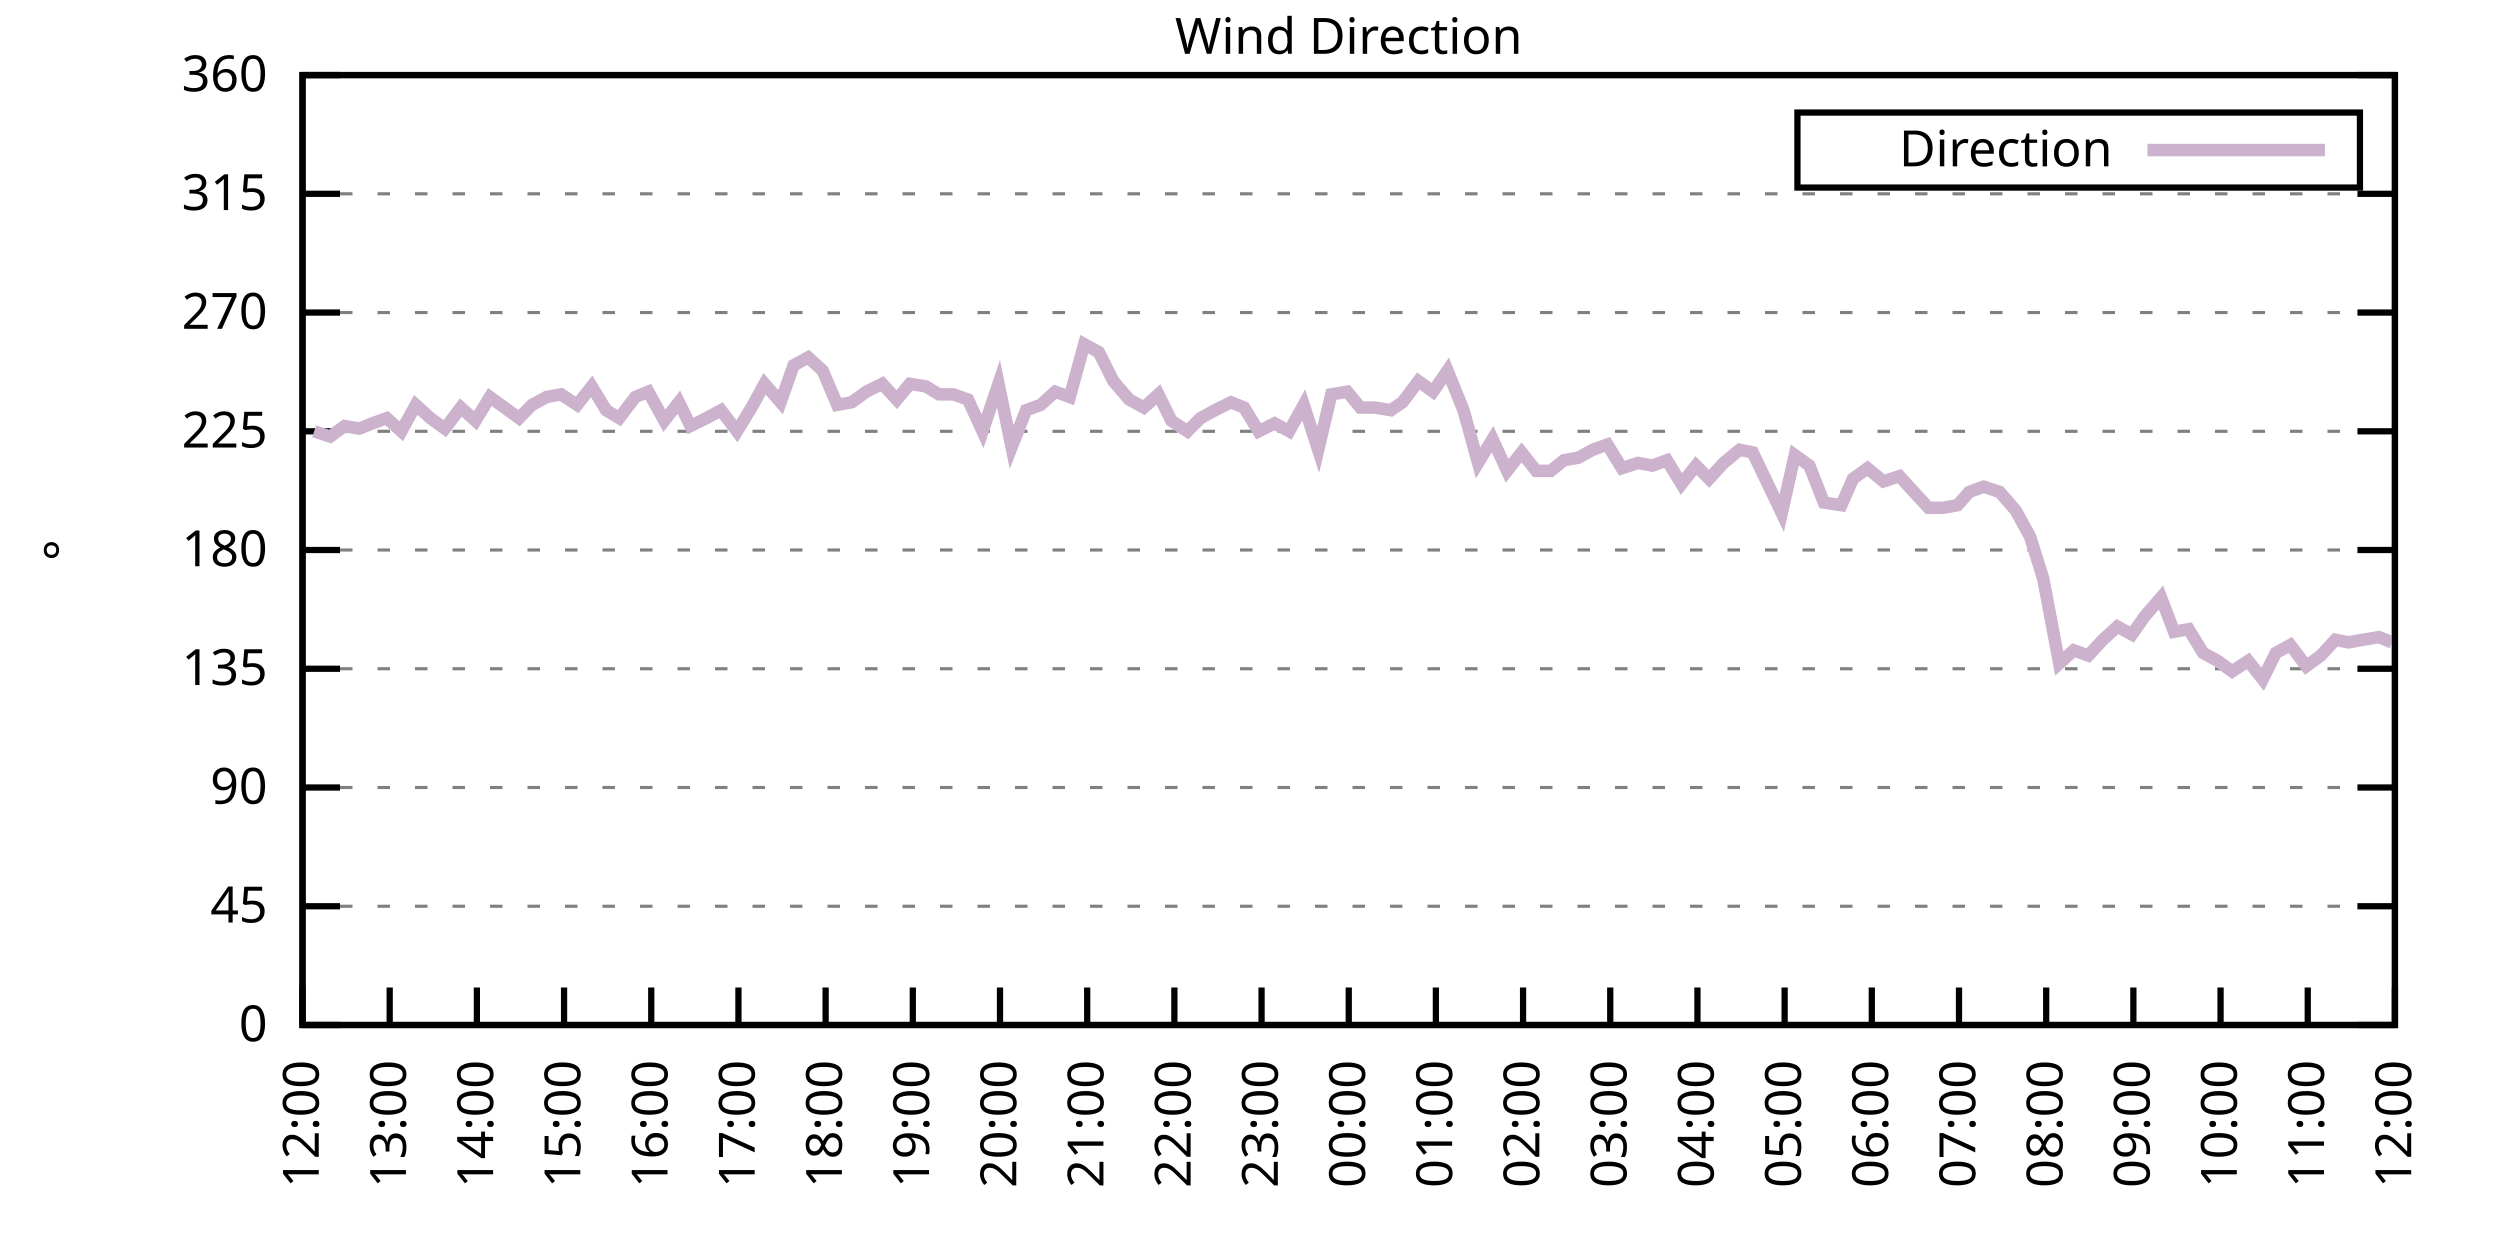
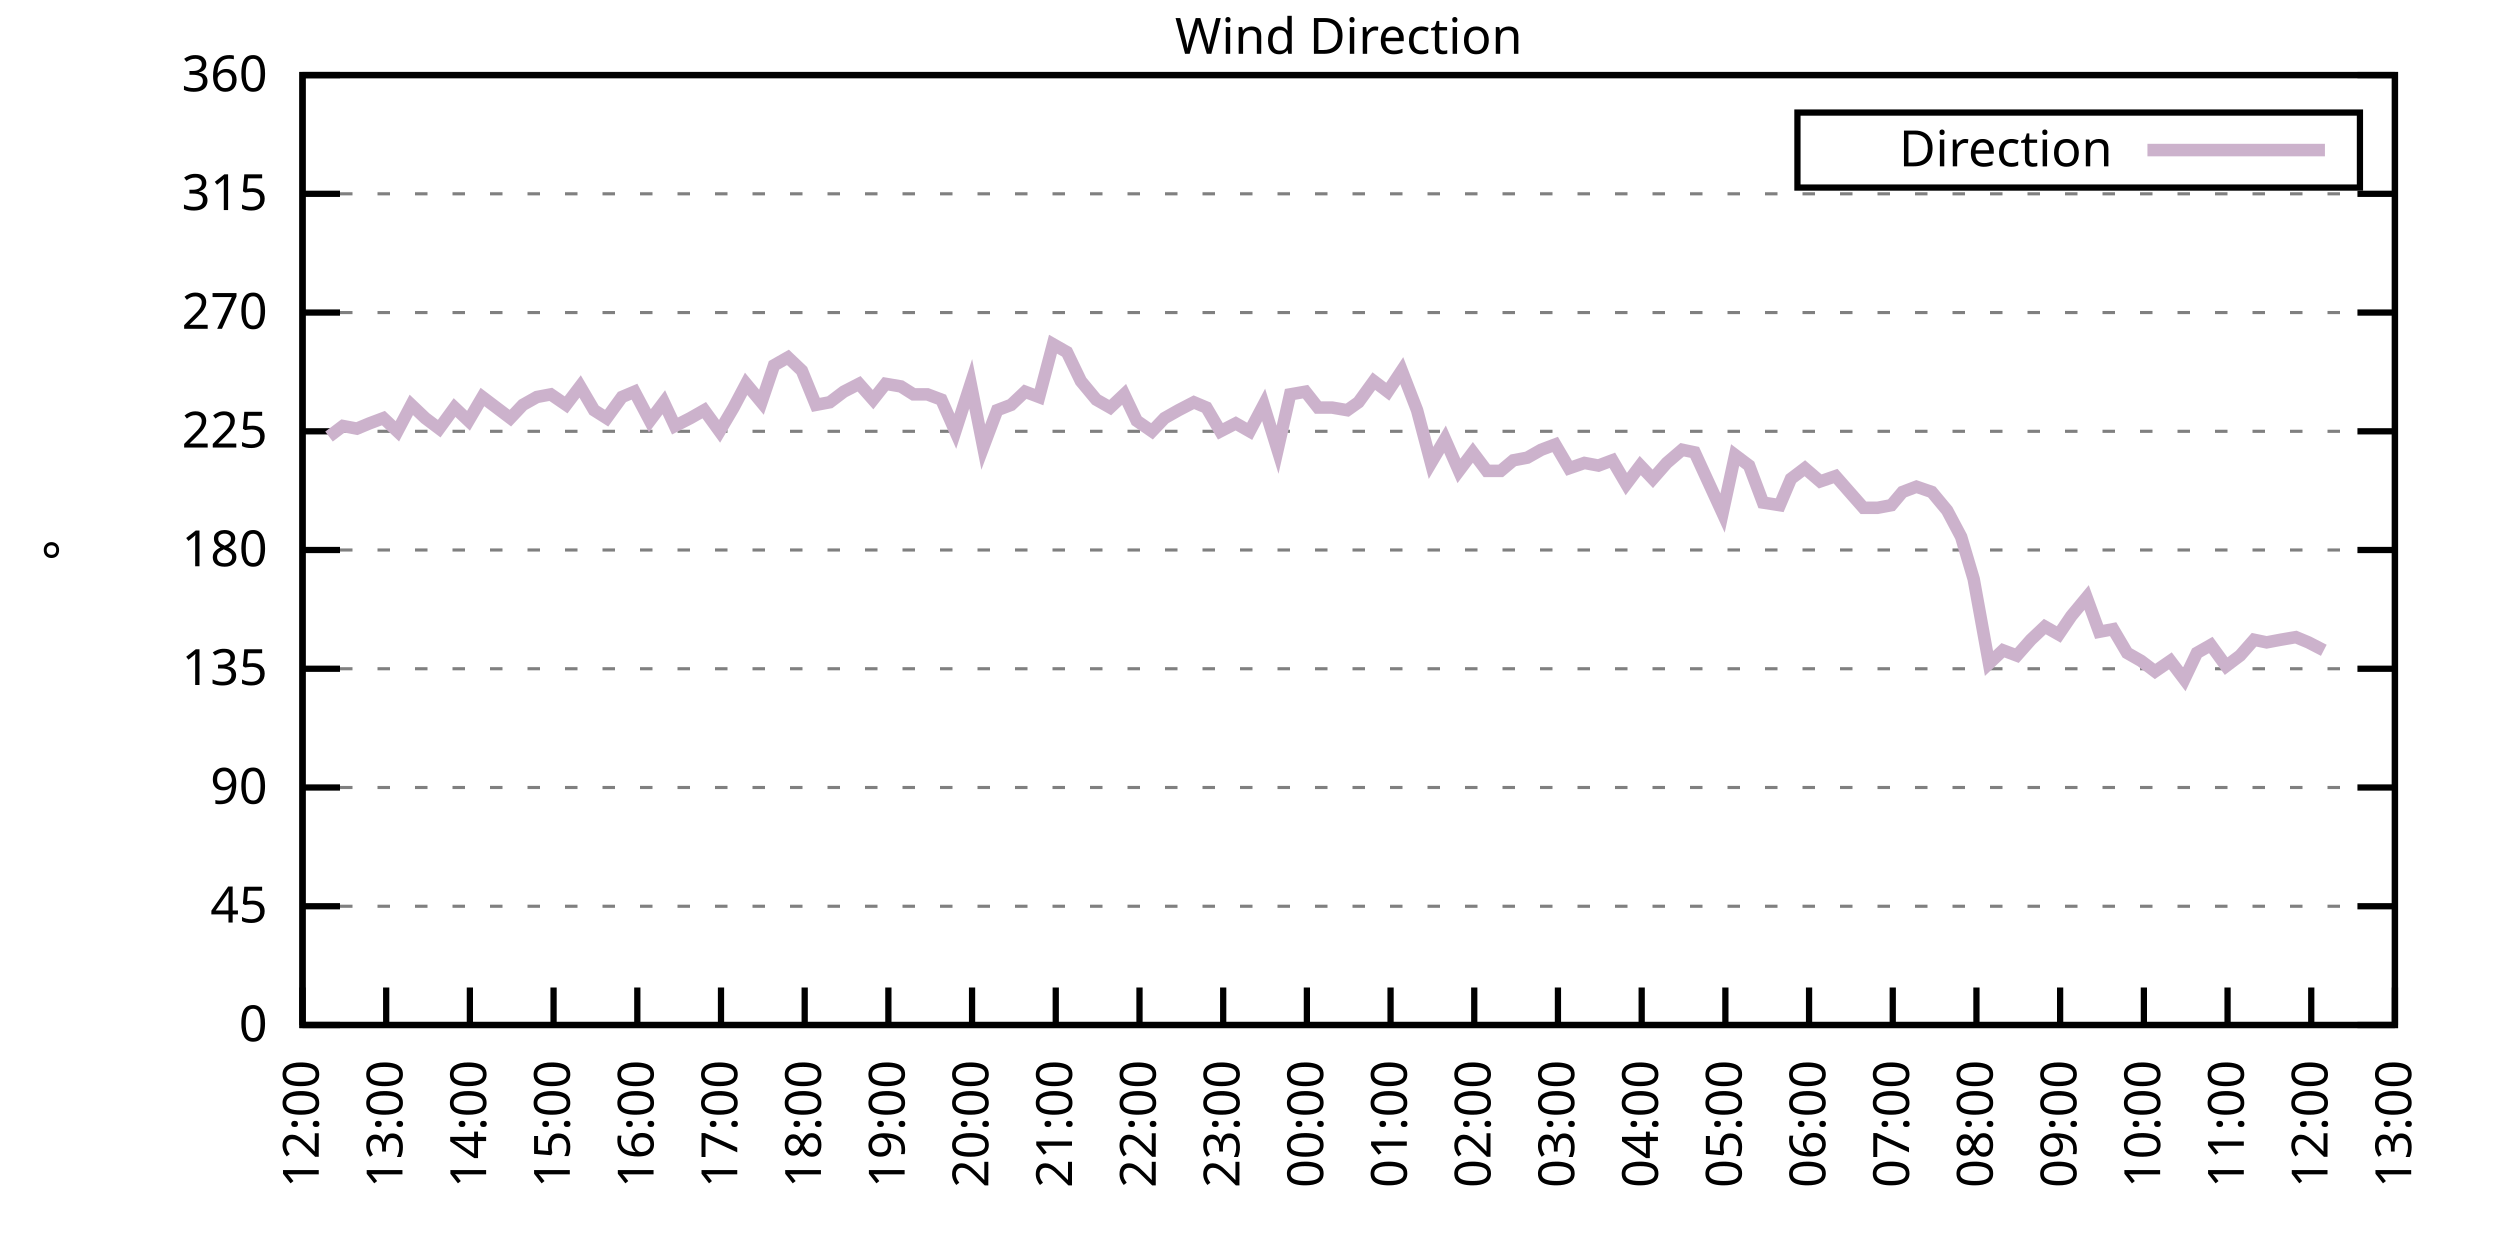
<svg xmlns="http://www.w3.org/2000/svg" xmlns:xlink="http://www.w3.org/1999/xlink" width="400" height="200" viewBox="0 0 400 200">
  <g id="gnuplot_canvas">
    <rect x="0" y="0" width="400" height="200" fill="none" />
    <defs>
      <circle id="gpDot" r="0.5" stroke-width="0.5" stroke="currentColor" />
      <path id="gpPt0" stroke-width="0.333" stroke="currentColor" d="M-1,0 h2 M0,-1 v2" />
      <path id="gpPt1" stroke-width="0.333" stroke="currentColor" d="M-1,-1 L1,1 M1,-1 L-1,1" />
      <path id="gpPt2" stroke-width="0.333" stroke="currentColor" d="M-1,0 L1,0 M0,-1 L0,1 M-1,-1 L1,1 M-1,1 L1,-1" />
      <rect id="gpPt3" stroke-width="0.333" stroke="currentColor" x="-1" y="-1" width="2" height="2" />
      <rect id="gpPt4" stroke-width="0.333" stroke="currentColor" fill="currentColor" x="-1" y="-1" width="2" height="2" />
      <circle id="gpPt5" stroke-width="0.333" stroke="currentColor" cx="0" cy="0" r="1" />
      <use xlink:href="#gpPt5" id="gpPt6" fill="currentColor" stroke="none" />
      <path id="gpPt7" stroke-width="0.333" stroke="currentColor" d="M0,-1.33 L-1.33,0.67 L1.33,0.67 z" />
      <use xlink:href="#gpPt7" id="gpPt8" fill="currentColor" stroke="none" />
      <use xlink:href="#gpPt7" id="gpPt9" stroke="currentColor" transform="rotate(180)" />
      <use xlink:href="#gpPt9" id="gpPt10" fill="currentColor" stroke="none" />
      <use xlink:href="#gpPt3" id="gpPt11" stroke="currentColor" transform="rotate(45)" />
      <use xlink:href="#gpPt11" id="gpPt12" fill="currentColor" stroke="none" />
      <path id="gpPt13" stroke-width="0.333" stroke="currentColor" d="M0,1.330 L1.265,0.411 L0.782,-1.067 L-0.782,-1.076 L-1.265,0.411 z" />
      <use xlink:href="#gpPt13" id="gpPt14" fill="currentColor" stroke="none" />
      <filter id="textbox" filterUnits="objectBoundingBox" x="0" y="0" height="1" width="1">
        <feFlood flood-color="white" flood-opacity="1" result="bgnd" />
        <feComposite in="SourceGraphic" in2="bgnd" operator="atop" />
      </filter>
      <filter id="greybox" filterUnits="objectBoundingBox" x="0" y="0" height="1" width="1">
        <feFlood flood-color="lightgrey" flood-opacity="1" result="grey" />
        <feComposite in="SourceGraphic" in2="grey" operator="atop" />
      </filter>
    </defs>
    <g fill="none" color="white" stroke="currentColor" stroke-width="1.00" stroke-linecap="butt" stroke-linejoin="miter">
</g>
    <g fill="none" color="black" stroke="currentColor" stroke-width="1.00" stroke-linecap="butt" stroke-linejoin="miter">
      <g stroke="none" shape-rendering="crispEdges">
        <polygon fill="rgb(255, 255, 255)" points="48.40,164.00 383.18,164.00 383.18,12.02 48.40,12.02 " />
      </g>
    </g>
    <g fill="none" color="black" stroke="currentColor" stroke-width="1.00" stroke-linecap="butt" stroke-linejoin="miter">
</g>
    <g fill="none" color="black" stroke="black" stroke-width="0.50" stroke-linecap="butt" stroke-linejoin="miter">
</g>
    <g fill="none" color="gray" stroke="currentColor" stroke-width="0.50" stroke-linecap="butt" stroke-linejoin="miter">
      <path stroke="gray" stroke-dasharray="2,4" class="gridline" d="M48.40,164.00 L383.19,164.00  " />
    </g>
    <g fill="none" color="gray" stroke="gray" stroke-width="1.00" stroke-linecap="butt" stroke-linejoin="miter">
</g>
    <g fill="none" color="black" stroke="currentColor" stroke-width="1.00" stroke-linecap="butt" stroke-linejoin="miter">
      <path stroke="black" d="M48.40,164.00 L54.40,164.00 M383.19,164.00 L377.19,164.00  " />
      <g transform="translate(42.80,166.60)" stroke="none" fill="black" font-family="Sans" font-size="8.00" text-anchor="end">
        <text>
          <tspan font-family="Sans"> 0</tspan>
        </text>
      </g>
    </g>
    <g fill="none" color="black" stroke="currentColor" stroke-width="1.00" stroke-linecap="butt" stroke-linejoin="miter">
</g>
    <g fill="none" color="black" stroke="black" stroke-width="0.50" stroke-linecap="butt" stroke-linejoin="miter">
</g>
    <g fill="none" color="gray" stroke="currentColor" stroke-width="0.50" stroke-linecap="butt" stroke-linejoin="miter">
      <path stroke="gray" stroke-dasharray="2,4" class="gridline" d="M48.40,145.00 L383.19,145.00  " />
    </g>
    <g fill="none" color="gray" stroke="gray" stroke-width="1.00" stroke-linecap="butt" stroke-linejoin="miter">
</g>
    <g fill="none" color="black" stroke="currentColor" stroke-width="1.00" stroke-linecap="butt" stroke-linejoin="miter">
      <path stroke="black" d="M48.40,145.00 L54.40,145.00 M383.19,145.00 L377.19,145.00  " />
      <g transform="translate(42.80,147.60)" stroke="none" fill="black" font-family="Sans" font-size="8.00" text-anchor="end">
        <text>
          <tspan font-family="Sans"> 45</tspan>
        </text>
      </g>
    </g>
    <g fill="none" color="black" stroke="currentColor" stroke-width="1.00" stroke-linecap="butt" stroke-linejoin="miter">
</g>
    <g fill="none" color="black" stroke="black" stroke-width="0.50" stroke-linecap="butt" stroke-linejoin="miter">
</g>
    <g fill="none" color="gray" stroke="currentColor" stroke-width="0.50" stroke-linecap="butt" stroke-linejoin="miter">
      <path stroke="gray" stroke-dasharray="2,4" class="gridline" d="M48.40,126.00 L383.19,126.00  " />
    </g>
    <g fill="none" color="gray" stroke="gray" stroke-width="1.00" stroke-linecap="butt" stroke-linejoin="miter">
</g>
    <g fill="none" color="black" stroke="currentColor" stroke-width="1.00" stroke-linecap="butt" stroke-linejoin="miter">
      <path stroke="black" d="M48.40,126.00 L54.40,126.00 M383.19,126.00 L377.19,126.00  " />
      <g transform="translate(42.80,128.60)" stroke="none" fill="black" font-family="Sans" font-size="8.00" text-anchor="end">
        <text>
          <tspan font-family="Sans"> 90</tspan>
        </text>
      </g>
    </g>
    <g fill="none" color="black" stroke="currentColor" stroke-width="1.00" stroke-linecap="butt" stroke-linejoin="miter">
</g>
    <g fill="none" color="black" stroke="black" stroke-width="0.50" stroke-linecap="butt" stroke-linejoin="miter">
</g>
    <g fill="none" color="gray" stroke="currentColor" stroke-width="0.50" stroke-linecap="butt" stroke-linejoin="miter">
      <path stroke="gray" stroke-dasharray="2,4" class="gridline" d="M48.40,107.00 L383.19,107.00  " />
    </g>
    <g fill="none" color="gray" stroke="gray" stroke-width="1.00" stroke-linecap="butt" stroke-linejoin="miter">
</g>
    <g fill="none" color="black" stroke="currentColor" stroke-width="1.00" stroke-linecap="butt" stroke-linejoin="miter">
      <path stroke="black" d="M48.40,107.00 L54.40,107.00 M383.19,107.00 L377.19,107.00  " />
      <g transform="translate(42.80,109.60)" stroke="none" fill="black" font-family="Sans" font-size="8.00" text-anchor="end">
        <text>
          <tspan font-family="Sans"> 135</tspan>
        </text>
      </g>
    </g>
    <g fill="none" color="black" stroke="currentColor" stroke-width="1.00" stroke-linecap="butt" stroke-linejoin="miter">
</g>
    <g fill="none" color="black" stroke="black" stroke-width="0.50" stroke-linecap="butt" stroke-linejoin="miter">
</g>
    <g fill="none" color="gray" stroke="currentColor" stroke-width="0.50" stroke-linecap="butt" stroke-linejoin="miter">
      <path stroke="gray" stroke-dasharray="2,4" class="gridline" d="M48.40,88.00 L383.19,88.00  " />
    </g>
    <g fill="none" color="gray" stroke="gray" stroke-width="1.00" stroke-linecap="butt" stroke-linejoin="miter">
</g>
    <g fill="none" color="black" stroke="currentColor" stroke-width="1.00" stroke-linecap="butt" stroke-linejoin="miter">
      <path stroke="black" d="M48.40,88.00 L54.40,88.00 M383.19,88.00 L377.19,88.00  " />
      <g transform="translate(42.80,90.60)" stroke="none" fill="black" font-family="Sans" font-size="8.00" text-anchor="end">
        <text>
          <tspan font-family="Sans"> 180</tspan>
        </text>
      </g>
    </g>
    <g fill="none" color="black" stroke="currentColor" stroke-width="1.00" stroke-linecap="butt" stroke-linejoin="miter">
</g>
    <g fill="none" color="black" stroke="black" stroke-width="0.50" stroke-linecap="butt" stroke-linejoin="miter">
</g>
    <g fill="none" color="gray" stroke="currentColor" stroke-width="0.50" stroke-linecap="butt" stroke-linejoin="miter">
      <path stroke="gray" stroke-dasharray="2,4" class="gridline" d="M48.40,69.01 L383.19,69.01  " />
    </g>
    <g fill="none" color="gray" stroke="gray" stroke-width="1.00" stroke-linecap="butt" stroke-linejoin="miter">
</g>
    <g fill="none" color="black" stroke="currentColor" stroke-width="1.00" stroke-linecap="butt" stroke-linejoin="miter">
      <path stroke="black" d="M48.40,69.01 L54.40,69.01 M383.19,69.01 L377.19,69.01  " />
      <g transform="translate(42.80,71.61)" stroke="none" fill="black" font-family="Sans" font-size="8.00" text-anchor="end">
        <text>
          <tspan font-family="Sans"> 225</tspan>
        </text>
      </g>
    </g>
    <g fill="none" color="black" stroke="currentColor" stroke-width="1.00" stroke-linecap="butt" stroke-linejoin="miter">
</g>
    <g fill="none" color="black" stroke="black" stroke-width="0.50" stroke-linecap="butt" stroke-linejoin="miter">
</g>
    <g fill="none" color="gray" stroke="currentColor" stroke-width="0.50" stroke-linecap="butt" stroke-linejoin="miter">
      <path stroke="gray" stroke-dasharray="2,4" class="gridline" d="M48.40,50.01 L383.19,50.01  " />
    </g>
    <g fill="none" color="gray" stroke="gray" stroke-width="1.00" stroke-linecap="butt" stroke-linejoin="miter">
</g>
    <g fill="none" color="black" stroke="currentColor" stroke-width="1.00" stroke-linecap="butt" stroke-linejoin="miter">
      <path stroke="black" d="M48.40,50.01 L54.40,50.01 M383.19,50.01 L377.19,50.01  " />
      <g transform="translate(42.80,52.61)" stroke="none" fill="black" font-family="Sans" font-size="8.00" text-anchor="end">
        <text>
          <tspan font-family="Sans"> 270</tspan>
        </text>
      </g>
    </g>
    <g fill="none" color="black" stroke="currentColor" stroke-width="1.00" stroke-linecap="butt" stroke-linejoin="miter">
</g>
    <g fill="none" color="black" stroke="black" stroke-width="0.50" stroke-linecap="butt" stroke-linejoin="miter">
</g>
    <g fill="none" color="gray" stroke="currentColor" stroke-width="0.50" stroke-linecap="butt" stroke-linejoin="miter">
      <path stroke="gray" stroke-dasharray="2,4" class="gridline" d="M48.40,31.01 L383.19,31.01  " />
    </g>
    <g fill="none" color="gray" stroke="gray" stroke-width="1.00" stroke-linecap="butt" stroke-linejoin="miter">
</g>
    <g fill="none" color="black" stroke="currentColor" stroke-width="1.00" stroke-linecap="butt" stroke-linejoin="miter">
      <path stroke="black" d="M48.40,31.01 L54.40,31.01 M383.19,31.01 L377.19,31.01  " />
      <g transform="translate(42.80,33.61)" stroke="none" fill="black" font-family="Sans" font-size="8.00" text-anchor="end">
        <text>
          <tspan font-family="Sans"> 315</tspan>
        </text>
      </g>
    </g>
    <g fill="none" color="black" stroke="currentColor" stroke-width="1.00" stroke-linecap="butt" stroke-linejoin="miter">
</g>
    <g fill="none" color="black" stroke="black" stroke-width="0.50" stroke-linecap="butt" stroke-linejoin="miter">
</g>
    <g fill="none" color="gray" stroke="currentColor" stroke-width="0.50" stroke-linecap="butt" stroke-linejoin="miter">
      <path stroke="gray" stroke-dasharray="2,4" class="gridline" d="M48.40,12.01 L383.19,12.01  " />
    </g>
    <g fill="none" color="gray" stroke="gray" stroke-width="1.00" stroke-linecap="butt" stroke-linejoin="miter">
</g>
    <g fill="none" color="black" stroke="currentColor" stroke-width="1.00" stroke-linecap="butt" stroke-linejoin="miter">
      <path stroke="black" d="M48.40,12.01 L54.40,12.01 M383.19,12.01 L377.19,12.01  " />
      <g transform="translate(42.80,14.61)" stroke="none" fill="black" font-family="Sans" font-size="8.00" text-anchor="end">
        <text>
          <tspan font-family="Sans"> 360</tspan>
        </text>
      </g>
    </g>
    <g fill="none" color="black" stroke="currentColor" stroke-width="1.00" stroke-linecap="butt" stroke-linejoin="miter">
      <path stroke="black" d="M48.40,164.00 L48.40,158.00  " />
      <g transform="translate(51.00,169.60) rotate(270.00)" stroke="none" fill="black" font-family="Sans" font-size="8.00" text-anchor="end">
        <text>
          <tspan font-family="Sans">12:00</tspan>
        </text>
      </g>
    </g>
    <g fill="none" color="black" stroke="currentColor" stroke-width="1.00" stroke-linecap="butt" stroke-linejoin="miter">
-       <path stroke="black" d="M62.35,164.00 L62.35,158.00  " />
-       <g transform="translate(64.95,169.60) rotate(270.00)" stroke="none" fill="black" font-family="Sans" font-size="8.00" text-anchor="end">
+       <path stroke="black" d="M61.79,164.00 L61.79,158.00  " />
+       <g transform="translate(64.39,169.60) rotate(270.00)" stroke="none" fill="black" font-family="Sans" font-size="8.00" text-anchor="end">
        <text>
          <tspan font-family="Sans">13:00</tspan>
        </text>
      </g>
    </g>
    <g fill="none" color="black" stroke="currentColor" stroke-width="1.00" stroke-linecap="butt" stroke-linejoin="miter">
-       <path stroke="black" d="M76.30,164.00 L76.30,158.00  " />
-       <g transform="translate(78.90,169.60) rotate(270.00)" stroke="none" fill="black" font-family="Sans" font-size="8.00" text-anchor="end">
+       <path stroke="black" d="M75.18,164.00 L75.18,158.00  " />
+       <g transform="translate(77.78,169.60) rotate(270.00)" stroke="none" fill="black" font-family="Sans" font-size="8.00" text-anchor="end">
        <text>
          <tspan font-family="Sans">14:00</tspan>
        </text>
      </g>
    </g>
    <g fill="none" color="black" stroke="currentColor" stroke-width="1.00" stroke-linecap="butt" stroke-linejoin="miter">
-       <path stroke="black" d="M90.25,164.00 L90.25,158.00  " />
-       <g transform="translate(92.85,169.60) rotate(270.00)" stroke="none" fill="black" font-family="Sans" font-size="8.00" text-anchor="end">
+       <path stroke="black" d="M88.57,164.00 L88.57,158.00  " />
+       <g transform="translate(91.17,169.60) rotate(270.00)" stroke="none" fill="black" font-family="Sans" font-size="8.00" text-anchor="end">
        <text>
          <tspan font-family="Sans">15:00</tspan>
        </text>
      </g>
    </g>
    <g fill="none" color="black" stroke="currentColor" stroke-width="1.00" stroke-linecap="butt" stroke-linejoin="miter">
-       <path stroke="black" d="M104.20,164.00 L104.20,158.00  " />
-       <g transform="translate(106.80,169.60) rotate(270.00)" stroke="none" fill="black" font-family="Sans" font-size="8.00" text-anchor="end">
+       <path stroke="black" d="M101.97,164.00 L101.97,158.00  " />
+       <g transform="translate(104.57,169.60) rotate(270.00)" stroke="none" fill="black" font-family="Sans" font-size="8.00" text-anchor="end">
        <text>
          <tspan font-family="Sans">16:00</tspan>
        </text>
      </g>
    </g>
    <g fill="none" color="black" stroke="currentColor" stroke-width="1.00" stroke-linecap="butt" stroke-linejoin="miter">
-       <path stroke="black" d="M118.15,164.00 L118.15,158.00  " />
-       <g transform="translate(120.75,169.60) rotate(270.00)" stroke="none" fill="black" font-family="Sans" font-size="8.00" text-anchor="end">
+       <path stroke="black" d="M115.36,164.00 L115.36,158.00  " />
+       <g transform="translate(117.96,169.60) rotate(270.00)" stroke="none" fill="black" font-family="Sans" font-size="8.00" text-anchor="end">
        <text>
          <tspan font-family="Sans">17:00</tspan>
        </text>
      </g>
    </g>
    <g fill="none" color="black" stroke="currentColor" stroke-width="1.00" stroke-linecap="butt" stroke-linejoin="miter">
-       <path stroke="black" d="M132.10,164.00 L132.10,158.00  " />
-       <g transform="translate(134.70,169.60) rotate(270.00)" stroke="none" fill="black" font-family="Sans" font-size="8.00" text-anchor="end">
+       <path stroke="black" d="M128.75,164.00 L128.75,158.00  " />
+       <g transform="translate(131.35,169.60) rotate(270.00)" stroke="none" fill="black" font-family="Sans" font-size="8.00" text-anchor="end">
        <text>
          <tspan font-family="Sans">18:00</tspan>
        </text>
      </g>
    </g>
    <g fill="none" color="black" stroke="currentColor" stroke-width="1.00" stroke-linecap="butt" stroke-linejoin="miter">
-       <path stroke="black" d="M146.05,164.00 L146.05,158.00  " />
-       <g transform="translate(148.65,169.60) rotate(270.00)" stroke="none" fill="black" font-family="Sans" font-size="8.00" text-anchor="end">
+       <path stroke="black" d="M142.14,164.00 L142.14,158.00  " />
+       <g transform="translate(144.74,169.60) rotate(270.00)" stroke="none" fill="black" font-family="Sans" font-size="8.00" text-anchor="end">
        <text>
          <tspan font-family="Sans">19:00</tspan>
        </text>
      </g>
    </g>
    <g fill="none" color="black" stroke="currentColor" stroke-width="1.00" stroke-linecap="butt" stroke-linejoin="miter">
-       <path stroke="black" d="M160.00,164.00 L160.00,158.00  " />
-       <g transform="translate(162.60,169.60) rotate(270.00)" stroke="none" fill="black" font-family="Sans" font-size="8.00" text-anchor="end">
+       <path stroke="black" d="M155.53,164.00 L155.53,158.00  " />
+       <g transform="translate(158.13,169.60) rotate(270.00)" stroke="none" fill="black" font-family="Sans" font-size="8.00" text-anchor="end">
        <text>
          <tspan font-family="Sans">20:00</tspan>
        </text>
      </g>
    </g>
    <g fill="none" color="black" stroke="currentColor" stroke-width="1.00" stroke-linecap="butt" stroke-linejoin="miter">
-       <path stroke="black" d="M173.95,164.00 L173.95,158.00  " />
-       <g transform="translate(176.55,169.60) rotate(270.00)" stroke="none" fill="black" font-family="Sans" font-size="8.00" text-anchor="end">
+       <path stroke="black" d="M168.92,164.00 L168.92,158.00  " />
+       <g transform="translate(171.52,169.60) rotate(270.00)" stroke="none" fill="black" font-family="Sans" font-size="8.00" text-anchor="end">
        <text>
          <tspan font-family="Sans">21:00</tspan>
        </text>
      </g>
    </g>
    <g fill="none" color="black" stroke="currentColor" stroke-width="1.00" stroke-linecap="butt" stroke-linejoin="miter">
-       <path stroke="black" d="M187.90,164.00 L187.90,158.00  " />
-       <g transform="translate(190.50,169.60) rotate(270.00)" stroke="none" fill="black" font-family="Sans" font-size="8.00" text-anchor="end">
+       <path stroke="black" d="M182.32,164.00 L182.32,158.00  " />
+       <g transform="translate(184.92,169.60) rotate(270.00)" stroke="none" fill="black" font-family="Sans" font-size="8.00" text-anchor="end">
        <text>
          <tspan font-family="Sans">22:00</tspan>
        </text>
      </g>
    </g>
    <g fill="none" color="black" stroke="currentColor" stroke-width="1.00" stroke-linecap="butt" stroke-linejoin="miter">
-       <path stroke="black" d="M201.85,164.00 L201.85,158.00  " />
-       <g transform="translate(204.45,169.60) rotate(270.00)" stroke="none" fill="black" font-family="Sans" font-size="8.00" text-anchor="end">
+       <path stroke="black" d="M195.71,164.00 L195.71,158.00  " />
+       <g transform="translate(198.31,169.60) rotate(270.00)" stroke="none" fill="black" font-family="Sans" font-size="8.00" text-anchor="end">
        <text>
          <tspan font-family="Sans">23:00</tspan>
        </text>
      </g>
    </g>
    <g fill="none" color="black" stroke="currentColor" stroke-width="1.00" stroke-linecap="butt" stroke-linejoin="miter">
-       <path stroke="black" d="M215.80,164.00 L215.80,158.00  " />
-       <g transform="translate(218.40,169.60) rotate(270.00)" stroke="none" fill="black" font-family="Sans" font-size="8.00" text-anchor="end">
+       <path stroke="black" d="M209.10,164.00 L209.10,158.00  " />
+       <g transform="translate(211.70,169.60) rotate(270.00)" stroke="none" fill="black" font-family="Sans" font-size="8.00" text-anchor="end">
        <text>
          <tspan font-family="Sans">00:00</tspan>
        </text>
      </g>
    </g>
    <g fill="none" color="black" stroke="currentColor" stroke-width="1.00" stroke-linecap="butt" stroke-linejoin="miter">
-       <path stroke="black" d="M229.74,164.00 L229.74,158.00  " />
-       <g transform="translate(232.34,169.60) rotate(270.00)" stroke="none" fill="black" font-family="Sans" font-size="8.00" text-anchor="end">
+       <path stroke="black" d="M222.49,164.00 L222.49,158.00  " />
+       <g transform="translate(225.09,169.60) rotate(270.00)" stroke="none" fill="black" font-family="Sans" font-size="8.00" text-anchor="end">
        <text>
          <tspan font-family="Sans">01:00</tspan>
        </text>
      </g>
    </g>
    <g fill="none" color="black" stroke="currentColor" stroke-width="1.00" stroke-linecap="butt" stroke-linejoin="miter">
-       <path stroke="black" d="M243.69,164.00 L243.69,158.00  " />
-       <g transform="translate(246.29,169.60) rotate(270.00)" stroke="none" fill="black" font-family="Sans" font-size="8.00" text-anchor="end">
+       <path stroke="black" d="M235.88,164.00 L235.88,158.00  " />
+       <g transform="translate(238.48,169.60) rotate(270.00)" stroke="none" fill="black" font-family="Sans" font-size="8.00" text-anchor="end">
        <text>
          <tspan font-family="Sans">02:00</tspan>
        </text>
      </g>
    </g>
    <g fill="none" color="black" stroke="currentColor" stroke-width="1.00" stroke-linecap="butt" stroke-linejoin="miter">
-       <path stroke="black" d="M257.64,164.00 L257.64,158.00  " />
-       <g transform="translate(260.24,169.60) rotate(270.00)" stroke="none" fill="black" font-family="Sans" font-size="8.00" text-anchor="end">
+       <path stroke="black" d="M249.27,164.00 L249.27,158.00  " />
+       <g transform="translate(251.87,169.60) rotate(270.00)" stroke="none" fill="black" font-family="Sans" font-size="8.00" text-anchor="end">
        <text>
          <tspan font-family="Sans">03:00</tspan>
        </text>
      </g>
    </g>
    <g fill="none" color="black" stroke="currentColor" stroke-width="1.00" stroke-linecap="butt" stroke-linejoin="miter">
-       <path stroke="black" d="M271.59,164.00 L271.59,158.00  " />
-       <g transform="translate(274.19,169.60) rotate(270.00)" stroke="none" fill="black" font-family="Sans" font-size="8.00" text-anchor="end">
+       <path stroke="black" d="M262.67,164.00 L262.67,158.00  " />
+       <g transform="translate(265.27,169.60) rotate(270.00)" stroke="none" fill="black" font-family="Sans" font-size="8.00" text-anchor="end">
        <text>
          <tspan font-family="Sans">04:00</tspan>
        </text>
      </g>
    </g>
    <g fill="none" color="black" stroke="currentColor" stroke-width="1.00" stroke-linecap="butt" stroke-linejoin="miter">
-       <path stroke="black" d="M285.54,164.00 L285.54,158.00  " />
-       <g transform="translate(288.14,169.60) rotate(270.00)" stroke="none" fill="black" font-family="Sans" font-size="8.00" text-anchor="end">
+       <path stroke="black" d="M276.06,164.00 L276.06,158.00  " />
+       <g transform="translate(278.66,169.60) rotate(270.00)" stroke="none" fill="black" font-family="Sans" font-size="8.00" text-anchor="end">
        <text>
          <tspan font-family="Sans">05:00</tspan>
        </text>
      </g>
    </g>
    <g fill="none" color="black" stroke="currentColor" stroke-width="1.00" stroke-linecap="butt" stroke-linejoin="miter">
-       <path stroke="black" d="M299.49,164.00 L299.49,158.00  " />
-       <g transform="translate(302.09,169.60) rotate(270.00)" stroke="none" fill="black" font-family="Sans" font-size="8.00" text-anchor="end">
+       <path stroke="black" d="M289.45,164.00 L289.45,158.00  " />
+       <g transform="translate(292.05,169.60) rotate(270.00)" stroke="none" fill="black" font-family="Sans" font-size="8.00" text-anchor="end">
        <text>
          <tspan font-family="Sans">06:00</tspan>
        </text>
      </g>
    </g>
    <g fill="none" color="black" stroke="currentColor" stroke-width="1.00" stroke-linecap="butt" stroke-linejoin="miter">
-       <path stroke="black" d="M313.44,164.00 L313.44,158.00  " />
-       <g transform="translate(316.04,169.60) rotate(270.00)" stroke="none" fill="black" font-family="Sans" font-size="8.00" text-anchor="end">
+       <path stroke="black" d="M302.84,164.00 L302.84,158.00  " />
+       <g transform="translate(305.44,169.60) rotate(270.00)" stroke="none" fill="black" font-family="Sans" font-size="8.00" text-anchor="end">
        <text>
          <tspan font-family="Sans">07:00</tspan>
        </text>
      </g>
    </g>
    <g fill="none" color="black" stroke="currentColor" stroke-width="1.00" stroke-linecap="butt" stroke-linejoin="miter">
-       <path stroke="black" d="M327.39,164.00 L327.39,158.00  " />
-       <g transform="translate(329.99,169.60) rotate(270.00)" stroke="none" fill="black" font-family="Sans" font-size="8.00" text-anchor="end">
+       <path stroke="black" d="M316.23,164.00 L316.23,158.00  " />
+       <g transform="translate(318.83,169.60) rotate(270.00)" stroke="none" fill="black" font-family="Sans" font-size="8.00" text-anchor="end">
        <text>
          <tspan font-family="Sans">08:00</tspan>
        </text>
      </g>
    </g>
    <g fill="none" color="black" stroke="currentColor" stroke-width="1.00" stroke-linecap="butt" stroke-linejoin="miter">
-       <path stroke="black" d="M341.34,164.00 L341.34,158.00  " />
-       <g transform="translate(343.94,169.60) rotate(270.00)" stroke="none" fill="black" font-family="Sans" font-size="8.00" text-anchor="end">
+       <path stroke="black" d="M329.62,164.00 L329.62,158.00  " />
+       <g transform="translate(332.22,169.60) rotate(270.00)" stroke="none" fill="black" font-family="Sans" font-size="8.00" text-anchor="end">
        <text>
          <tspan font-family="Sans">09:00</tspan>
        </text>
      </g>
    </g>
    <g fill="none" color="black" stroke="currentColor" stroke-width="1.00" stroke-linecap="butt" stroke-linejoin="miter">
-       <path stroke="black" d="M355.29,164.00 L355.29,158.00  " />
-       <g transform="translate(357.89,169.60) rotate(270.00)" stroke="none" fill="black" font-family="Sans" font-size="8.00" text-anchor="end">
+       <path stroke="black" d="M343.02,164.00 L343.02,158.00  " />
+       <g transform="translate(345.62,169.60) rotate(270.00)" stroke="none" fill="black" font-family="Sans" font-size="8.00" text-anchor="end">
        <text>
          <tspan font-family="Sans">10:00</tspan>
        </text>
      </g>
    </g>
    <g fill="none" color="black" stroke="currentColor" stroke-width="1.00" stroke-linecap="butt" stroke-linejoin="miter">
-       <path stroke="black" d="M369.24,164.00 L369.24,158.00  " />
-       <g transform="translate(371.84,169.60) rotate(270.00)" stroke="none" fill="black" font-family="Sans" font-size="8.00" text-anchor="end">
+       <path stroke="black" d="M356.41,164.00 L356.41,158.00  " />
+       <g transform="translate(359.01,169.60) rotate(270.00)" stroke="none" fill="black" font-family="Sans" font-size="8.00" text-anchor="end">
        <text>
          <tspan font-family="Sans">11:00</tspan>
+         </text>
+       </g>
+     </g>
+     <g fill="none" color="black" stroke="currentColor" stroke-width="1.00" stroke-linecap="butt" stroke-linejoin="miter">
+       <path stroke="black" d="M369.80,164.00 L369.80,158.00  " />
+       <g transform="translate(372.40,169.60) rotate(270.00)" stroke="none" fill="black" font-family="Sans" font-size="8.00" text-anchor="end">
+         <text>
+           <tspan font-family="Sans">12:00</tspan>
        </text>
      </g>
    </g>
    <g fill="none" color="black" stroke="currentColor" stroke-width="1.00" stroke-linecap="butt" stroke-linejoin="miter">
      <path stroke="black" d="M383.19,164.00 L383.19,158.00  " />
      <g transform="translate(385.79,169.60) rotate(270.00)" stroke="none" fill="black" font-family="Sans" font-size="8.00" text-anchor="end">
        <text>
-           <tspan font-family="Sans">12:00</tspan>
+           <tspan font-family="Sans">13:00</tspan>
        </text>
      </g>
    </g>
    <g fill="none" color="black" stroke="currentColor" stroke-width="1.00" stroke-linecap="butt" stroke-linejoin="miter">
</g>
    <g fill="none" color="black" stroke="currentColor" stroke-width="1.00" stroke-linecap="butt" stroke-linejoin="miter">
      <path stroke="black" d="M48.40,12.01 L48.40,164.00 L383.19,164.00 L383.19,12.01 L48.40,12.01 Z  " />
    </g>
    <g fill="none" color="black" stroke="currentColor" stroke-width="1.00" stroke-linecap="butt" stroke-linejoin="miter">
</g>
    <g fill="none" color="black" stroke="currentColor" stroke-width="1.00" stroke-linecap="butt" stroke-linejoin="miter">
      <path stroke="black" d="M287.59,30.01 L287.59,18.01 L377.59,18.01 L377.59,30.01 L287.59,30.01 Z  " />
    </g>
    <g id="Wind_direction_plot_1">
      <g fill="none" color="white" stroke="black" stroke-width="2.00" stroke-linecap="butt" stroke-linejoin="miter">
</g>
      <g fill="none" color="black" stroke="currentColor" stroke-width="2.00" stroke-linecap="butt" stroke-linejoin="miter">
        <g transform="translate(337.99,26.61)" stroke="none" fill="black" font-family="Sans" font-size="8.00" text-anchor="end">
          <text>
            <tspan font-family="Sans">Direction</tspan>
          </text>
        </g>
      </g>
      <g fill="none" color="black" stroke="currentColor" stroke-width="2.00" stroke-linecap="butt" stroke-linejoin="miter">
-         <path stroke="rgb(204, 178, 204)" d="M343.59,24.01 L371.99,24.01 M50.26,69.01 L52.82,69.85 L55.14,68.16 L57.47,68.58 L59.56,67.74 L61.88,66.90   L64.21,69.01 L66.53,64.78 L68.86,66.90 L71.18,68.58 L73.74,65.21 L76.07,67.32 L78.39,63.52 L80.72,65.21   L83.04,66.90 L85.13,64.78 L87.46,63.52 L89.78,63.10 L92.34,64.78 L94.67,61.83 L96.99,65.63 L99.08,66.90   L101.64,63.52 L103.73,62.67 L106.29,67.32 L108.62,64.36 L110.48,68.16 L113.03,66.90 L115.36,65.63 L117.92,69.01   L120.24,65.21 L122.33,61.41 L124.89,64.36 L126.98,58.45 L129.31,57.18 L131.63,59.30 L133.96,64.78 L136.28,64.36   L138.61,62.67 L141.16,61.41 L143.49,63.94 L145.58,61.41 L148.14,61.83 L150.23,63.10 L152.56,63.10 L154.88,63.94   L157.21,69.01 L159.76,61.41 L161.86,71.54 L164.18,65.63 L166.51,64.78 L168.83,62.67 L171.16,63.52 L173.48,55.07   L175.81,56.34 L178.13,60.98 L180.69,63.94 L183.01,65.21 L185.34,63.10 L187.43,67.32 L189.99,69.01 L192.08,66.90   L194.41,65.63 L196.96,64.36 L199.06,65.21 L201.38,69.01 L203.94,67.74 L206.26,69.01 L208.59,64.78 L210.91,71.96   L213.01,63.10 L215.56,62.67 L217.65,65.21 L219.98,65.21 L222.54,65.63 L224.40,64.36 L226.95,60.98 L229.28,62.67   L231.60,59.30 L234.16,65.63 L236.49,74.07 L238.81,70.27 L241.14,75.34 L243.46,72.38 L245.79,75.34 L248.11,75.34   L250.20,73.65 L252.53,73.23 L254.85,71.96 L257.18,71.12 L259.50,74.92 L262.06,74.07 L264.39,74.49 L266.71,73.65   L269.04,77.45 L271.36,74.49 L273.45,76.61 L275.78,74.07 L278.34,71.96 L280.43,72.38 L285.08,82.09 L287.17,72.81   L289.50,74.49 L291.82,80.41 L294.61,80.83 L296.47,76.61 L298.80,74.92 L301.35,77.03 L303.91,76.18 L306.23,78.72   L308.56,81.25 L310.88,81.25 L313.21,80.83 L315.07,78.72 L317.39,77.87 L319.95,78.72 L322.51,81.67 L324.83,85.89   L326.93,92.65 L329.48,106.16 L331.81,104.05 L334.13,104.89 L336.46,102.36 L338.78,100.25 L341.11,101.52 L343.20,98.56   L345.76,95.60 L347.85,101.09 L350.18,100.67 L352.50,104.47 L354.83,105.74 L357.15,107.43 L359.71,105.74 L362.03,108.69   L364.13,104.47 L366.45,103.20 L369.01,106.58 L371.33,104.89 L373.66,102.36 L375.75,102.78 L378.08,102.36 L380.63,101.94   L382.73,102.78  " />
+         <path stroke="rgb(204, 178, 204)" d="M343.59,24.01 L371.99,24.01 M52.64,69.85 L54.87,68.16 L57.10,68.58 L59.11,67.74 L61.35,66.90 L63.58,69.01   L65.81,64.78 L68.04,66.90 L70.27,68.58 L72.73,65.21 L74.96,67.32 L77.19,63.52 L79.42,65.21 L81.66,66.90   L83.66,64.78 L85.90,63.52 L88.13,63.10 L90.58,64.78 L92.82,61.83 L95.05,65.63 L97.06,66.90 L99.51,63.52   L101.52,62.67 L103.98,67.32 L106.21,64.36 L107.99,68.16 L110.45,66.90 L112.68,65.63 L115.13,69.01 L117.37,65.21   L119.38,61.41 L121.83,64.36 L123.84,58.45 L126.07,57.18 L128.30,59.30 L130.54,64.78 L132.77,64.36 L135.00,62.67   L137.45,61.41 L139.69,63.94 L141.69,61.41 L144.15,61.83 L146.16,63.10 L148.39,63.10 L150.62,63.94 L152.85,69.01   L155.31,61.41 L157.32,71.54 L159.55,65.63 L161.78,64.78 L164.01,62.67 L166.25,63.52 L168.48,55.07 L170.71,56.34   L172.94,60.98 L175.40,63.94 L177.63,65.21 L179.86,63.10 L181.87,67.32 L184.32,69.01 L186.33,66.90 L188.57,65.63   L191.02,64.36 L193.03,65.21 L195.26,69.01 L197.72,67.74 L199.95,69.01 L202.18,64.78 L204.41,71.96 L206.42,63.10   L208.88,62.67 L210.88,65.21 L213.12,65.21 L215.57,65.63 L217.36,64.36 L219.81,60.98 L222.04,62.67 L224.28,59.30   L226.73,65.63 L228.96,74.07 L231.20,70.27 L233.43,75.34 L235.66,72.38 L237.89,75.34 L240.12,75.34 L242.13,73.65   L244.36,73.23 L246.60,71.96 L248.83,71.12 L251.06,74.92 L253.51,74.07 L255.75,74.49 L257.98,73.65 L260.21,77.45   L262.44,74.49 L264.45,76.61 L266.68,74.07 L269.14,71.96 L271.15,72.38 L275.61,82.09 L277.62,72.81 L279.85,74.49   L282.08,80.41 L284.76,80.83 L286.55,76.61 L288.78,74.92 L291.23,77.03 L293.69,76.18 L295.92,78.72 L298.15,81.25   L300.39,81.25 L302.62,80.83 L304.40,78.72 L306.63,77.87 L309.09,78.72 L311.54,81.67 L313.78,85.89 L315.79,92.65   L318.24,106.16 L320.47,104.05 L322.70,104.89 L324.94,102.36 L327.17,100.25 L329.40,101.52 L331.41,98.56 L333.86,95.60   L335.87,101.09 L338.10,100.67 L340.34,104.47 L342.57,105.74 L344.80,107.43 L347.26,105.74 L349.49,108.69 L351.50,104.47   L353.73,103.20 L356.18,106.58 L358.42,104.89 L360.65,102.36 L362.66,102.78 L364.89,102.36 L367.34,101.94 L369.35,102.78   L371.81,104.05  " />
      </g>
    </g>
    <g fill="none" color="black" stroke="currentColor" stroke-width="2.00" stroke-linecap="butt" stroke-linejoin="miter">
</g>
    <g fill="none" color="black" stroke="black" stroke-width="1.00" stroke-linecap="butt" stroke-linejoin="miter">
</g>
    <g fill="none" color="black" stroke="currentColor" stroke-width="1.00" stroke-linecap="butt" stroke-linejoin="miter">
      <path stroke="black" d="M48.40,12.01 L48.40,164.00 L383.19,164.00 L383.19,12.01 L48.40,12.01 Z  " />
      <g transform="translate(12.80,88.01) rotate(270.00)" stroke="none" fill="black" font-family="Sans" font-size="8.00" text-anchor="middle">
        <text>
          <tspan font-family="Sans">°</tspan>
        </text>
      </g>
    </g>
    <g fill="none" color="black" stroke="currentColor" stroke-width="1.00" stroke-linecap="butt" stroke-linejoin="miter">
</g>
    <g fill="none" color="black" stroke="currentColor" stroke-width="1.00" stroke-linecap="butt" stroke-linejoin="miter">
      <g transform="translate(215.79,8.61)" stroke="none" fill="black" font-family="Sans" font-size="8.00" text-anchor="middle">
        <text>
          <tspan font-family="Sans">Wind Direction</tspan>
        </text>
      </g>
    </g>
    <g fill="none" color="black" stroke="currentColor" stroke-width="1.00" stroke-linecap="butt" stroke-linejoin="miter">
</g>
  </g>
</svg>
